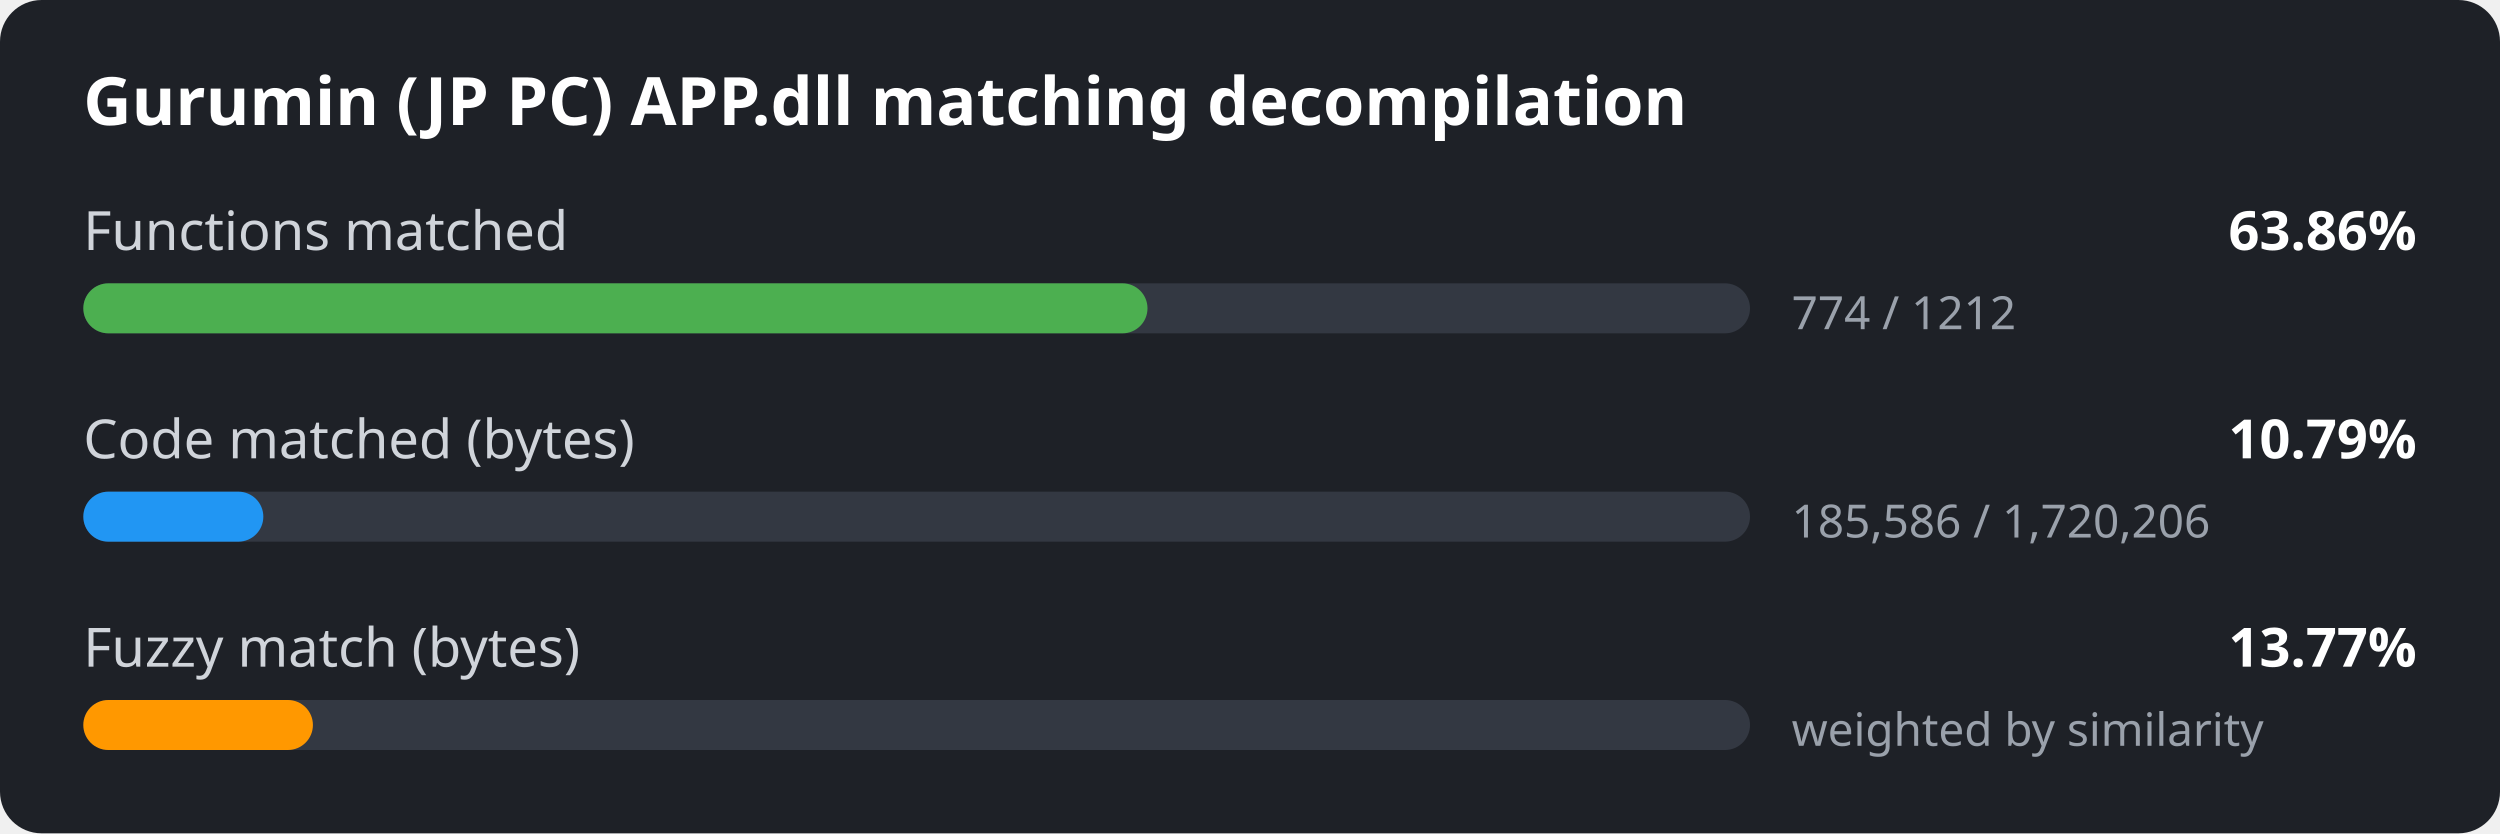
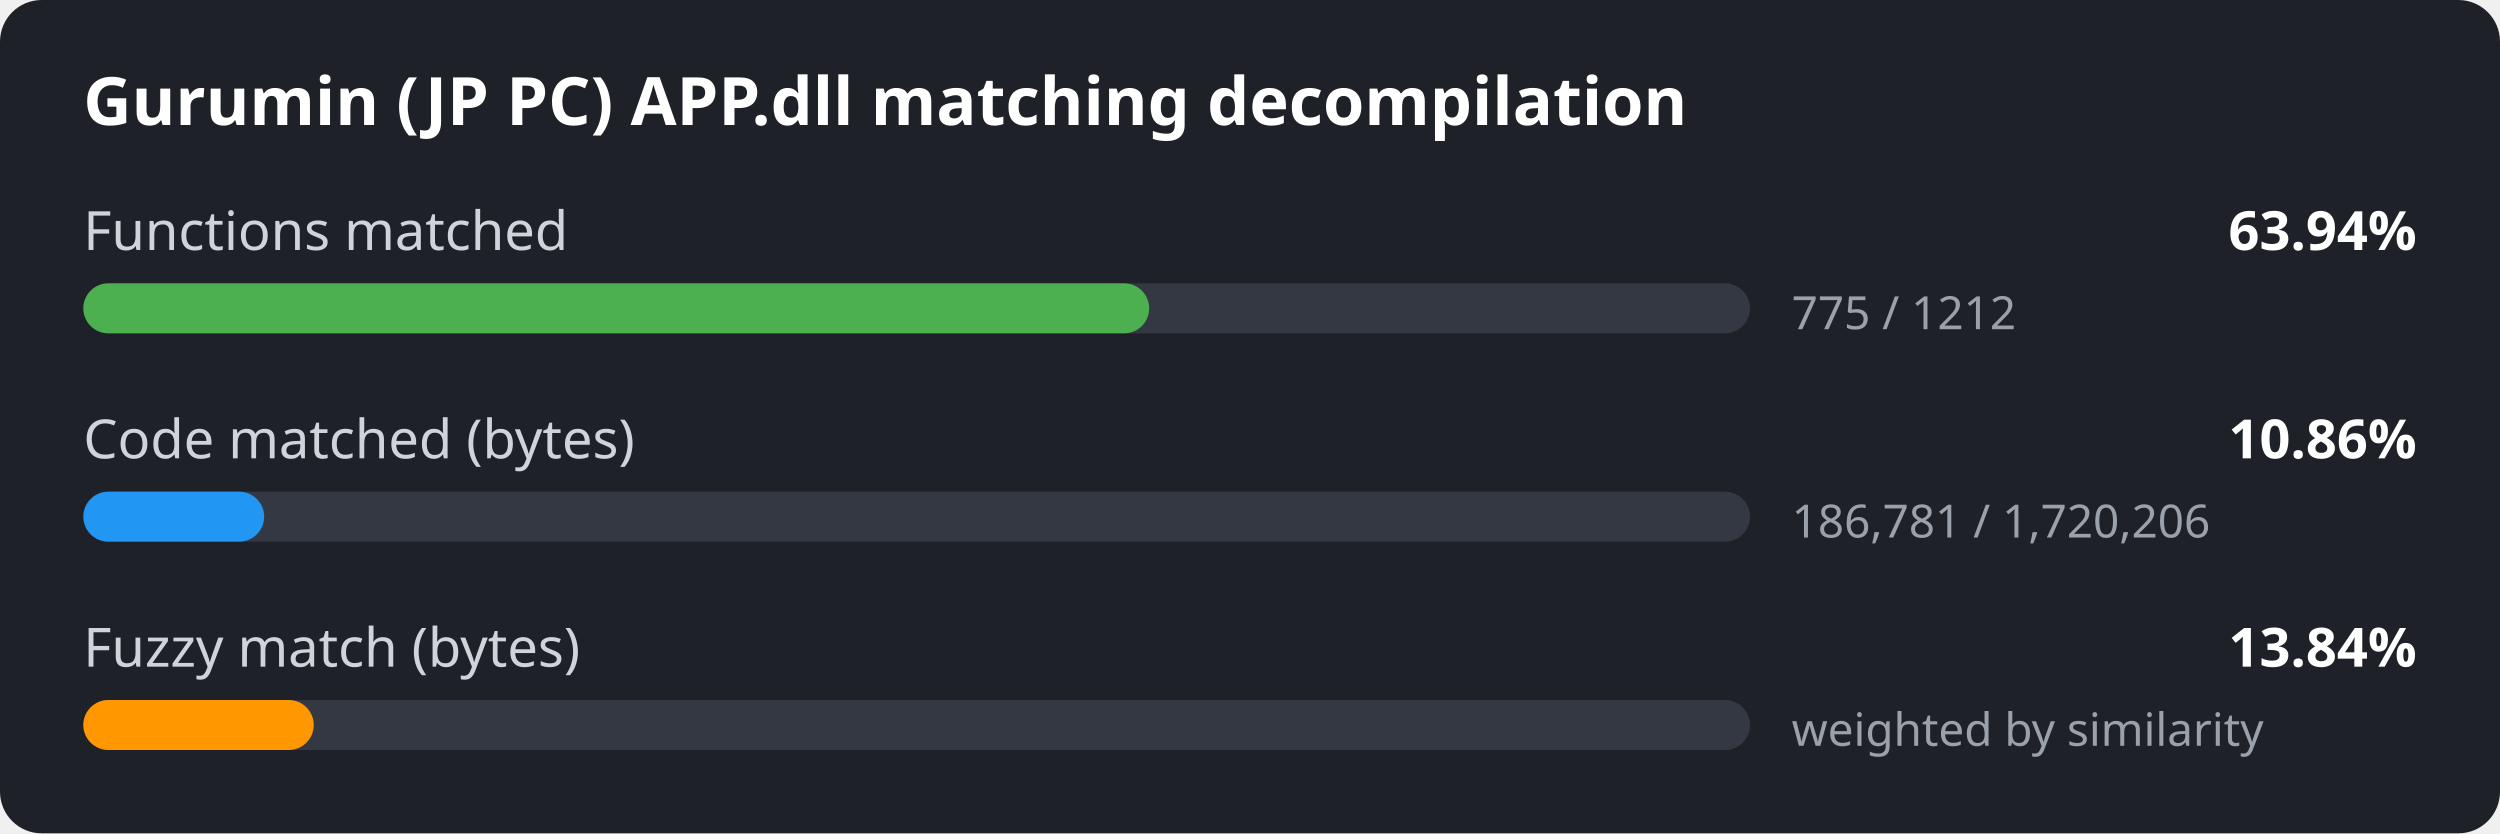
<svg xmlns="http://www.w3.org/2000/svg" width="600" height="200" viewBox="0 0 600 200">
  <style>
.bg { fill: #1e2127; }
.title { font: 600 16px sans-serif; fill: #ffffff; }
.label { font: 13px sans-serif; fill: #d0d4da; }
.value { font: 600 13px sans-serif; fill: #ffffff; }
.detail { font: 11px sans-serif; fill: #9aa1ab; }
.track { fill: #333842; }
</style>
  <rect width="600" height="200" rx="10" class="bg" />
  <text x="20" y="30" class="title">Gurumin (JP PC) APP.dll matching decompilation</text>
  <text x="20" y="60" class="label">Functions matched</text>
-   <text x="580" y="60" class="value" text-anchor="end">63.86%</text>
+   <text x="580" y="60" class="value" text-anchor="end">63.94%</text>
  <rect x="20" y="68" width="400" height="12" rx="6" class="track" />
-   <rect x="20" y="68" width="255.4" height="12" rx="6" fill="#4caf50" />
-   <text x="430" y="79" class="detail">774 / 1212</text>
+   <rect x="20" y="68" width="255.8" height="12" rx="6" fill="#4caf50" />
+   <text x="430" y="79" class="detail">775 / 1212</text>
  <text x="20" y="110" class="label">Code matched (bytes)</text>
-   <text x="580" y="110" class="value" text-anchor="end">10.79%</text>
+   <text x="580" y="110" class="value" text-anchor="end">10.86%</text>
  <rect x="20" y="118" width="400" height="12" rx="6" class="track" />
-   <rect x="20" y="118" width="43.2" height="12" rx="6" fill="#2196f3" />
-   <text x="430" y="129" class="detail">185,586 / 1,720,206</text>
+   <rect x="20" y="118" width="43.4" height="12" rx="6" fill="#2196f3" />
+   <text x="430" y="129" class="detail">186,781 / 1,720,206</text>
  <text x="20" y="160" class="label">Fuzzy match (bytes)</text>
-   <text x="580" y="160" class="value" text-anchor="end">13.77%</text>
+   <text x="580" y="160" class="value" text-anchor="end">13.84%</text>
  <rect x="20" y="168" width="400" height="12" rx="6" class="track" />
-   <rect x="20" y="168" width="55.1" height="12" rx="6" fill="#ff9800" />
+   <rect x="20" y="168" width="55.3" height="12" rx="6" fill="#ff9800" />
  <text x="430" y="179" class="detail">weighted by similarity</text>
</svg>
